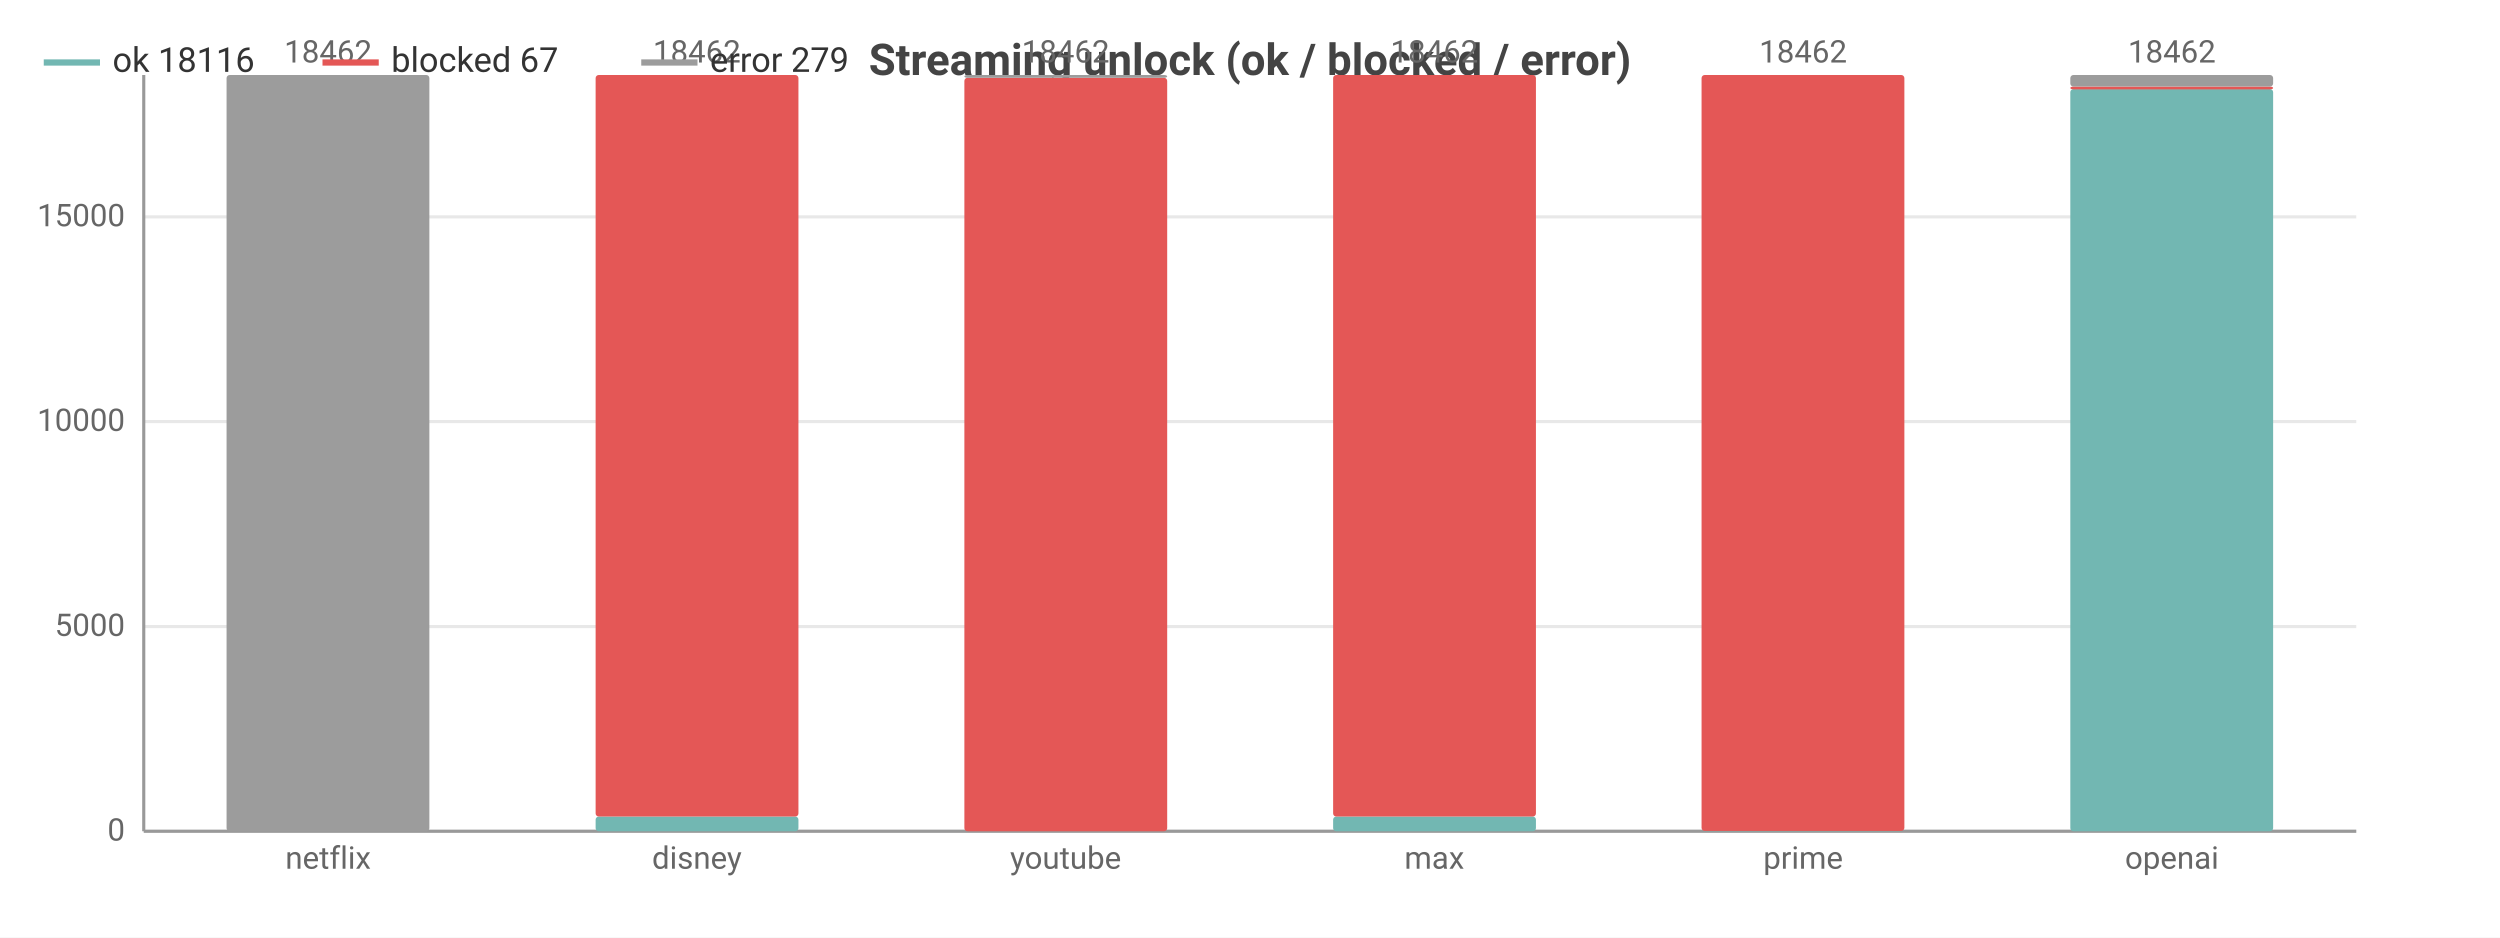
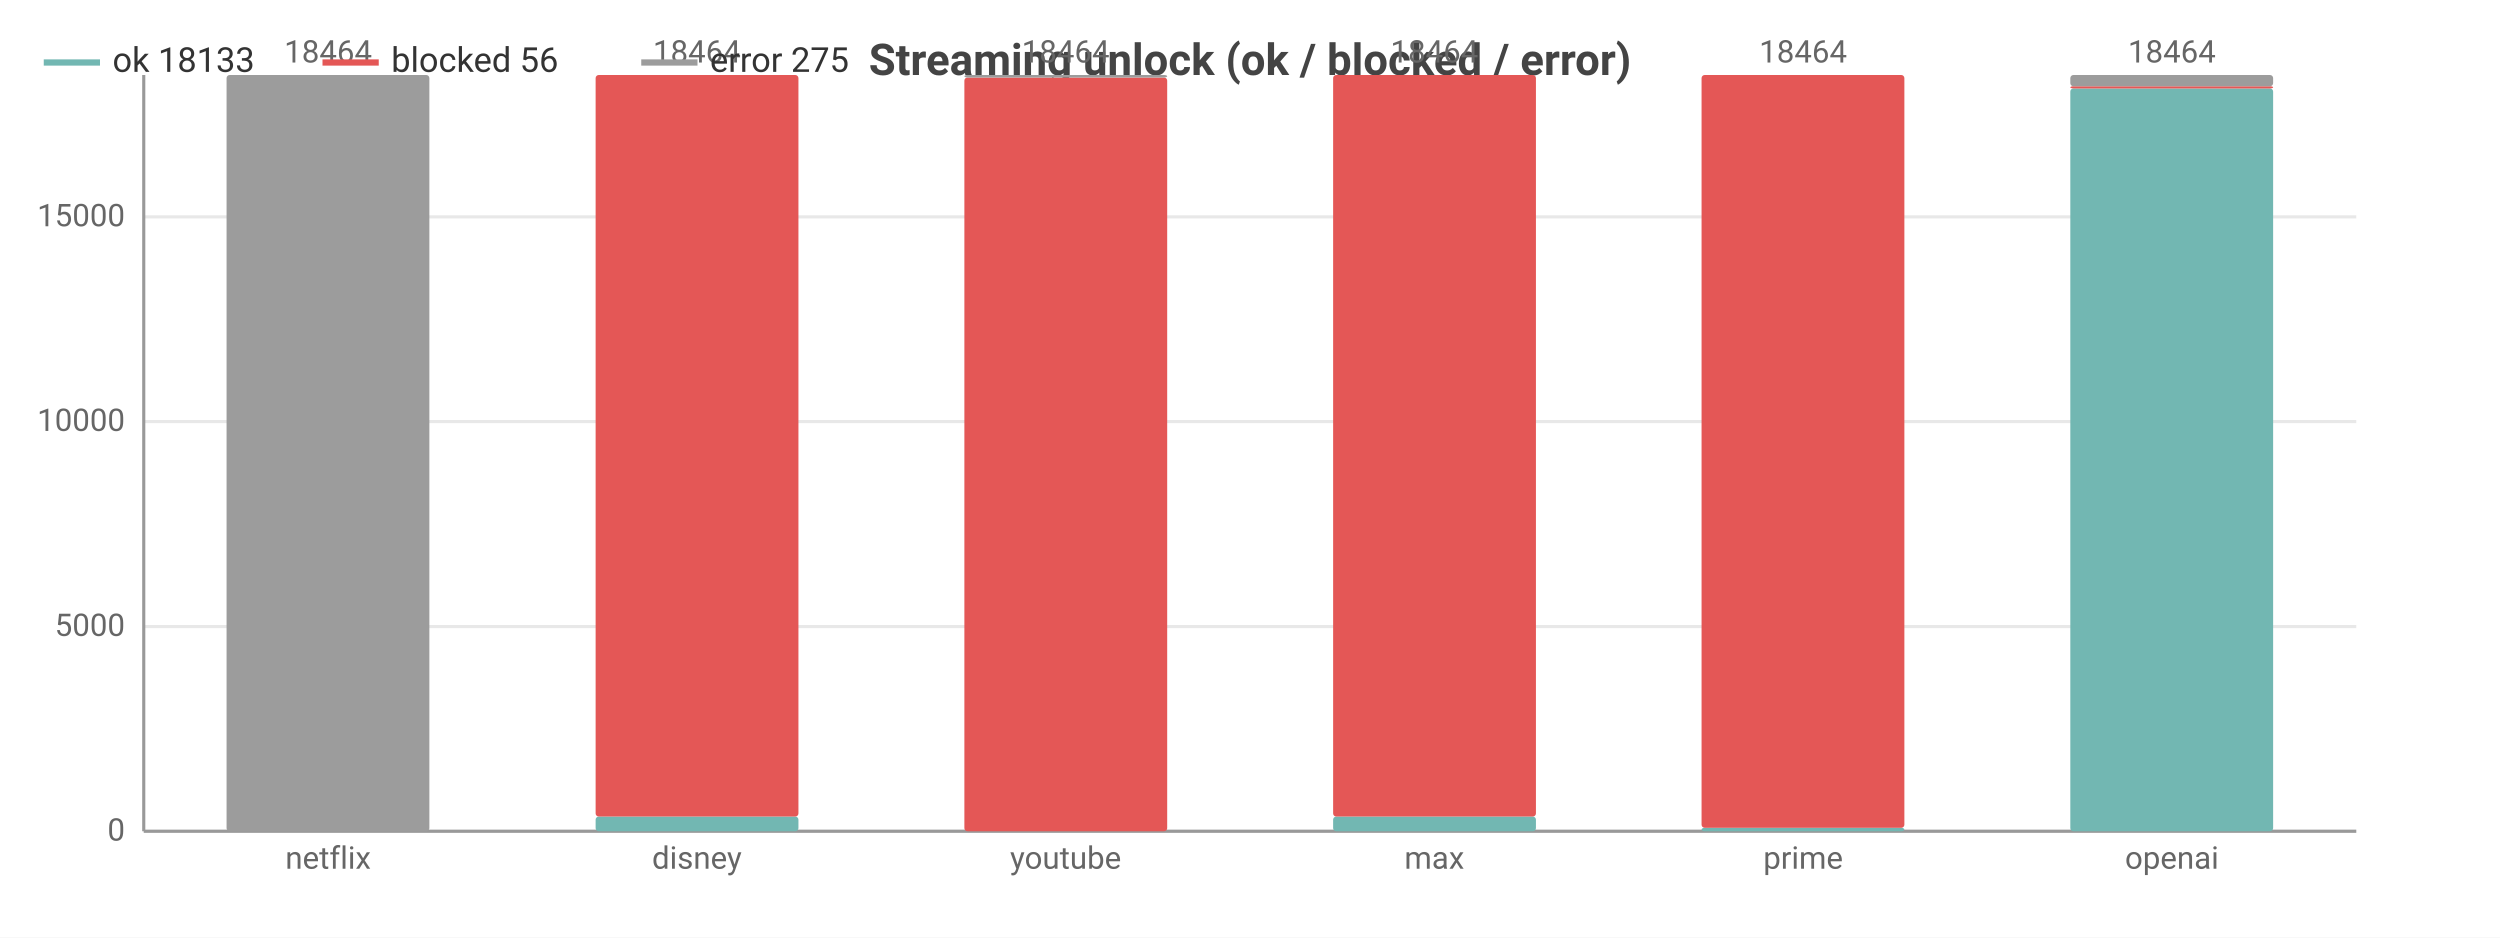
<svg xmlns="http://www.w3.org/2000/svg" width="800" height="300" viewBox="0 0 800 300">
  <rect width="800" height="300" fill="#ffffff" />
  <style>text{font-family:system-ui,-apple-system,'Segoe UI',Roboto,sans-serif}.g{stroke:#e8e8e8;stroke-width:1}.a{stroke:#999;stroke-width:1}.t{font-size:10px;fill:#666}.m{font-size:10px;text-anchor:middle;fill:#666}.e{font-size:10px;text-anchor:end;fill:#666}.l{font-size:11px;fill:#333}.tt{font-size:14px;font-weight:600;text-anchor:middle;fill:#444}.em{font-size:13px;text-anchor:middle;fill:#999}</style>
  <text class="tt" x="400.0" y="24">Streaming unlock (ok / blocked / error)</text>
  <line class="g" x1="46" y1="266" x2="754" y2="266" />
  <text class="e" x="40" y="269">0</text>
  <line class="g" x1="46" y1="200.5" x2="754" y2="200.5" />
  <text class="e" x="40" y="203.5">5000</text>
  <line class="g" x1="46" y1="134.9" x2="754" y2="134.9" />
  <text class="e" x="40" y="137.9">10000</text>
  <line class="g" x1="46" y1="69.4" x2="754" y2="69.4" />
  <text class="e" x="40" y="72.4">15000</text>
  <line class="a" x1="46" y1="24" x2="46" y2="266" />
  <line class="a" x1="46" y1="266" x2="754" y2="266" />
  <rect x="72.5" y="266" width="64.9" height="0" fill="#72b7b2" rx="1" />
  <rect x="72.5" y="266.0" width="64.9" height="0.0" fill="#e45756" rx="1" />
  <rect x="72.5" y="24" width="64.9" height="242.0" fill="#9c9c9c" rx="1" />
-   <text class="m" x="105" y="20">18462</text>
+   <text class="m" x="105" y="20">18464</text>
  <text class="m" x="105" y="278">netflix</text>
  <rect x="190.6" y="261.3" width="64.9" height="4.7" fill="#72b7b2" rx="1" />
  <rect x="190.6" y="24" width="64.9" height="237.3" fill="#e45756" rx="1" />
  <rect x="190.6" y="24" width="64.9" height="0" fill="#9c9c9c" rx="1" />
-   <text class="m" x="223" y="20">18462</text>
+   <text class="m" x="223" y="20">18464</text>
  <text class="m" x="223" y="278">disney</text>
  <rect x="308.6" y="266" width="64.9" height="0" fill="#72b7b2" rx="1" />
-   <rect x="308.6" y="24.9" width="64.9" height="241.1" fill="#e45756" rx="1" />
-   <rect x="308.6" y="24" width="64.9" height="0.9" fill="#9c9c9c" rx="1" />
-   <text class="m" x="341" y="20">18462</text>
+   <rect x="308.6" y="24.8" width="64.9" height="241.2" fill="#e45756" rx="1" />
+   <rect x="308.6" y="24" width="64.9" height="0.8" fill="#9c9c9c" rx="1" />
+   <text class="m" x="341" y="20">18464</text>
  <text class="m" x="341" y="278">youtube</text>
  <rect x="426.6" y="261.3" width="64.9" height="4.7" fill="#72b7b2" rx="1" />
  <rect x="426.6" y="24" width="64.9" height="237.3" fill="#e45756" rx="1" />
  <rect x="426.6" y="24" width="64.9" height="0" fill="#9c9c9c" rx="1" />
-   <text class="m" x="459" y="20">18462</text>
+   <text class="m" x="459" y="20">18464</text>
  <text class="m" x="459" y="278">max</text>
-   <rect x="544.5" y="265.9" width="64.9" height="0.1" fill="#72b7b2" rx="1" />
-   <rect x="544.5" y="24" width="64.9" height="241.9" fill="#e45756" rx="1" />
+   <rect x="544.5" y="264.9" width="64.9" height="1.1" fill="#72b7b2" rx="1" />
+   <rect x="544.5" y="24" width="64.9" height="240.9" fill="#e45756" rx="1" />
  <rect x="544.5" y="24" width="64.9" height="0" fill="#9c9c9c" rx="1" />
-   <text class="m" x="577" y="20">18462</text>
+   <text class="m" x="577" y="20">18464</text>
  <text class="m" x="577" y="278">prime</text>
-   <rect x="662.5" y="28.5" width="64.9" height="237.5" fill="#72b7b2" rx="1" />
-   <rect x="662.5" y="27.7" width="64.9" height="0.9" fill="#e45756" rx="1" />
-   <rect x="662.5" y="24" width="64.9" height="3.7" fill="#9c9c9c" rx="1" />
-   <text class="m" x="695" y="20">18462</text>
+   <rect x="662.5" y="28.3" width="64.9" height="237.7" fill="#72b7b2" rx="1" />
+   <rect x="662.5" y="27.6" width="64.9" height="0.7" fill="#e45756" rx="1" />
+   <rect x="662.5" y="24" width="64.9" height="3.6" fill="#9c9c9c" rx="1" />
+   <text class="m" x="695" y="20">18464</text>
  <text class="m" x="695" y="278">openai</text>
  <line x1="14" y1="20" x2="32" y2="20" stroke="#72b7b2" stroke-width="2" />
-   <text class="l" x="36" y="23">ok 18116</text>
+   <text class="l" x="36" y="23">ok 18133</text>
  <line x1="103.2" y1="20" x2="121.2" y2="20" stroke="#e45756" stroke-width="2" />
-   <text class="l" x="125.2" y="23">blocked 67</text>
+   <text class="l" x="125.2" y="23">blocked 56</text>
  <line x1="205.2" y1="20" x2="223.2" y2="20" stroke="#9c9c9c" stroke-width="2" />
-   <text class="l" x="227.2" y="23">error 279</text>
+   <text class="l" x="227.2" y="23">error 275</text>
</svg>
